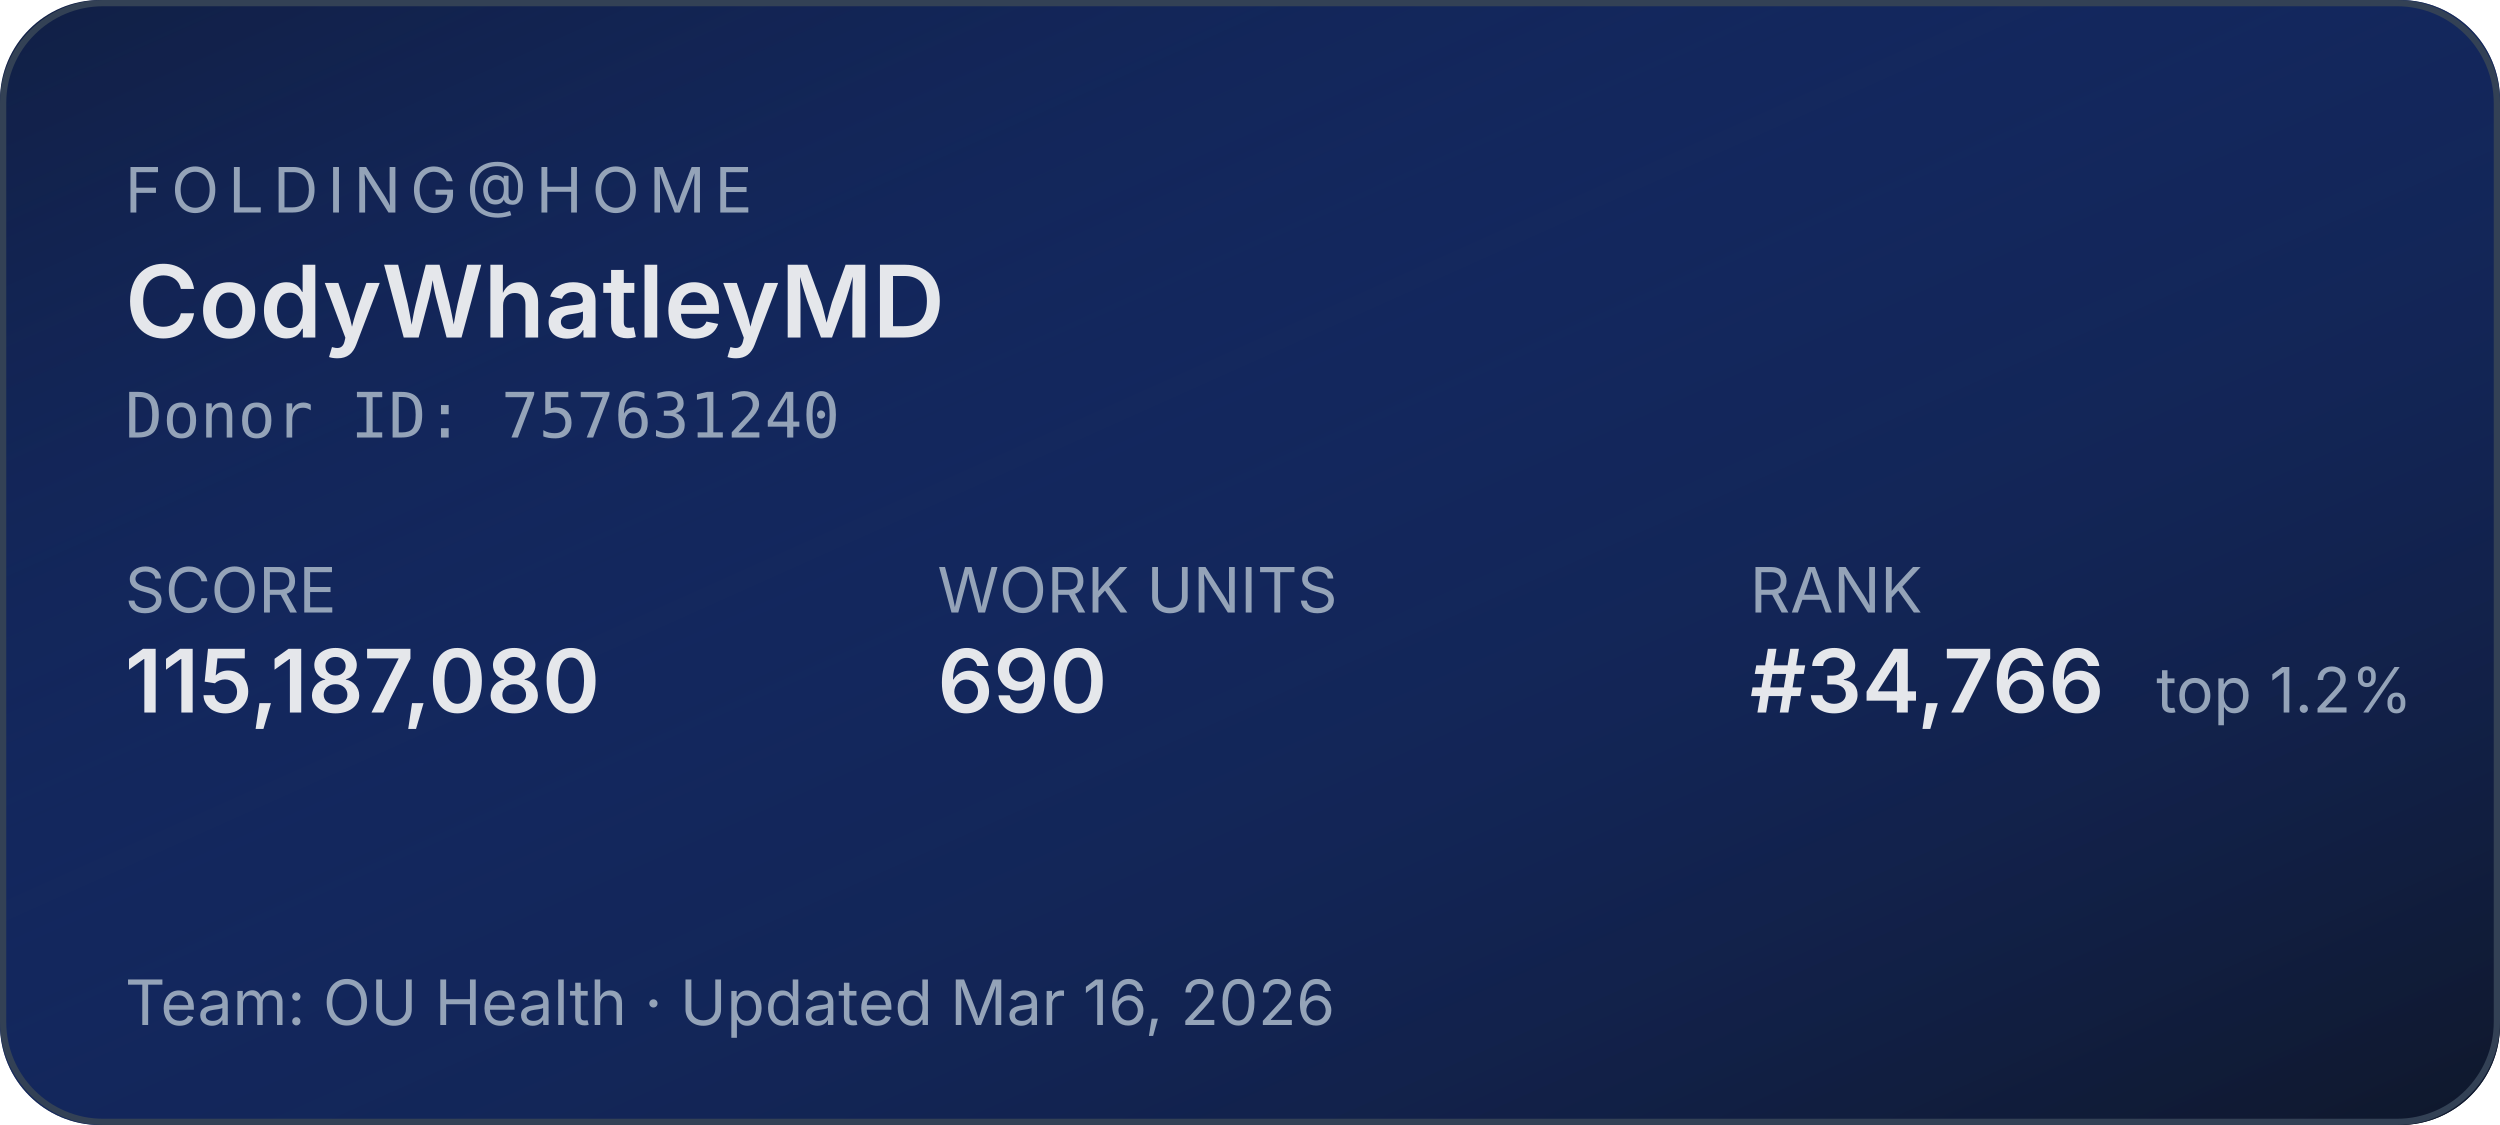
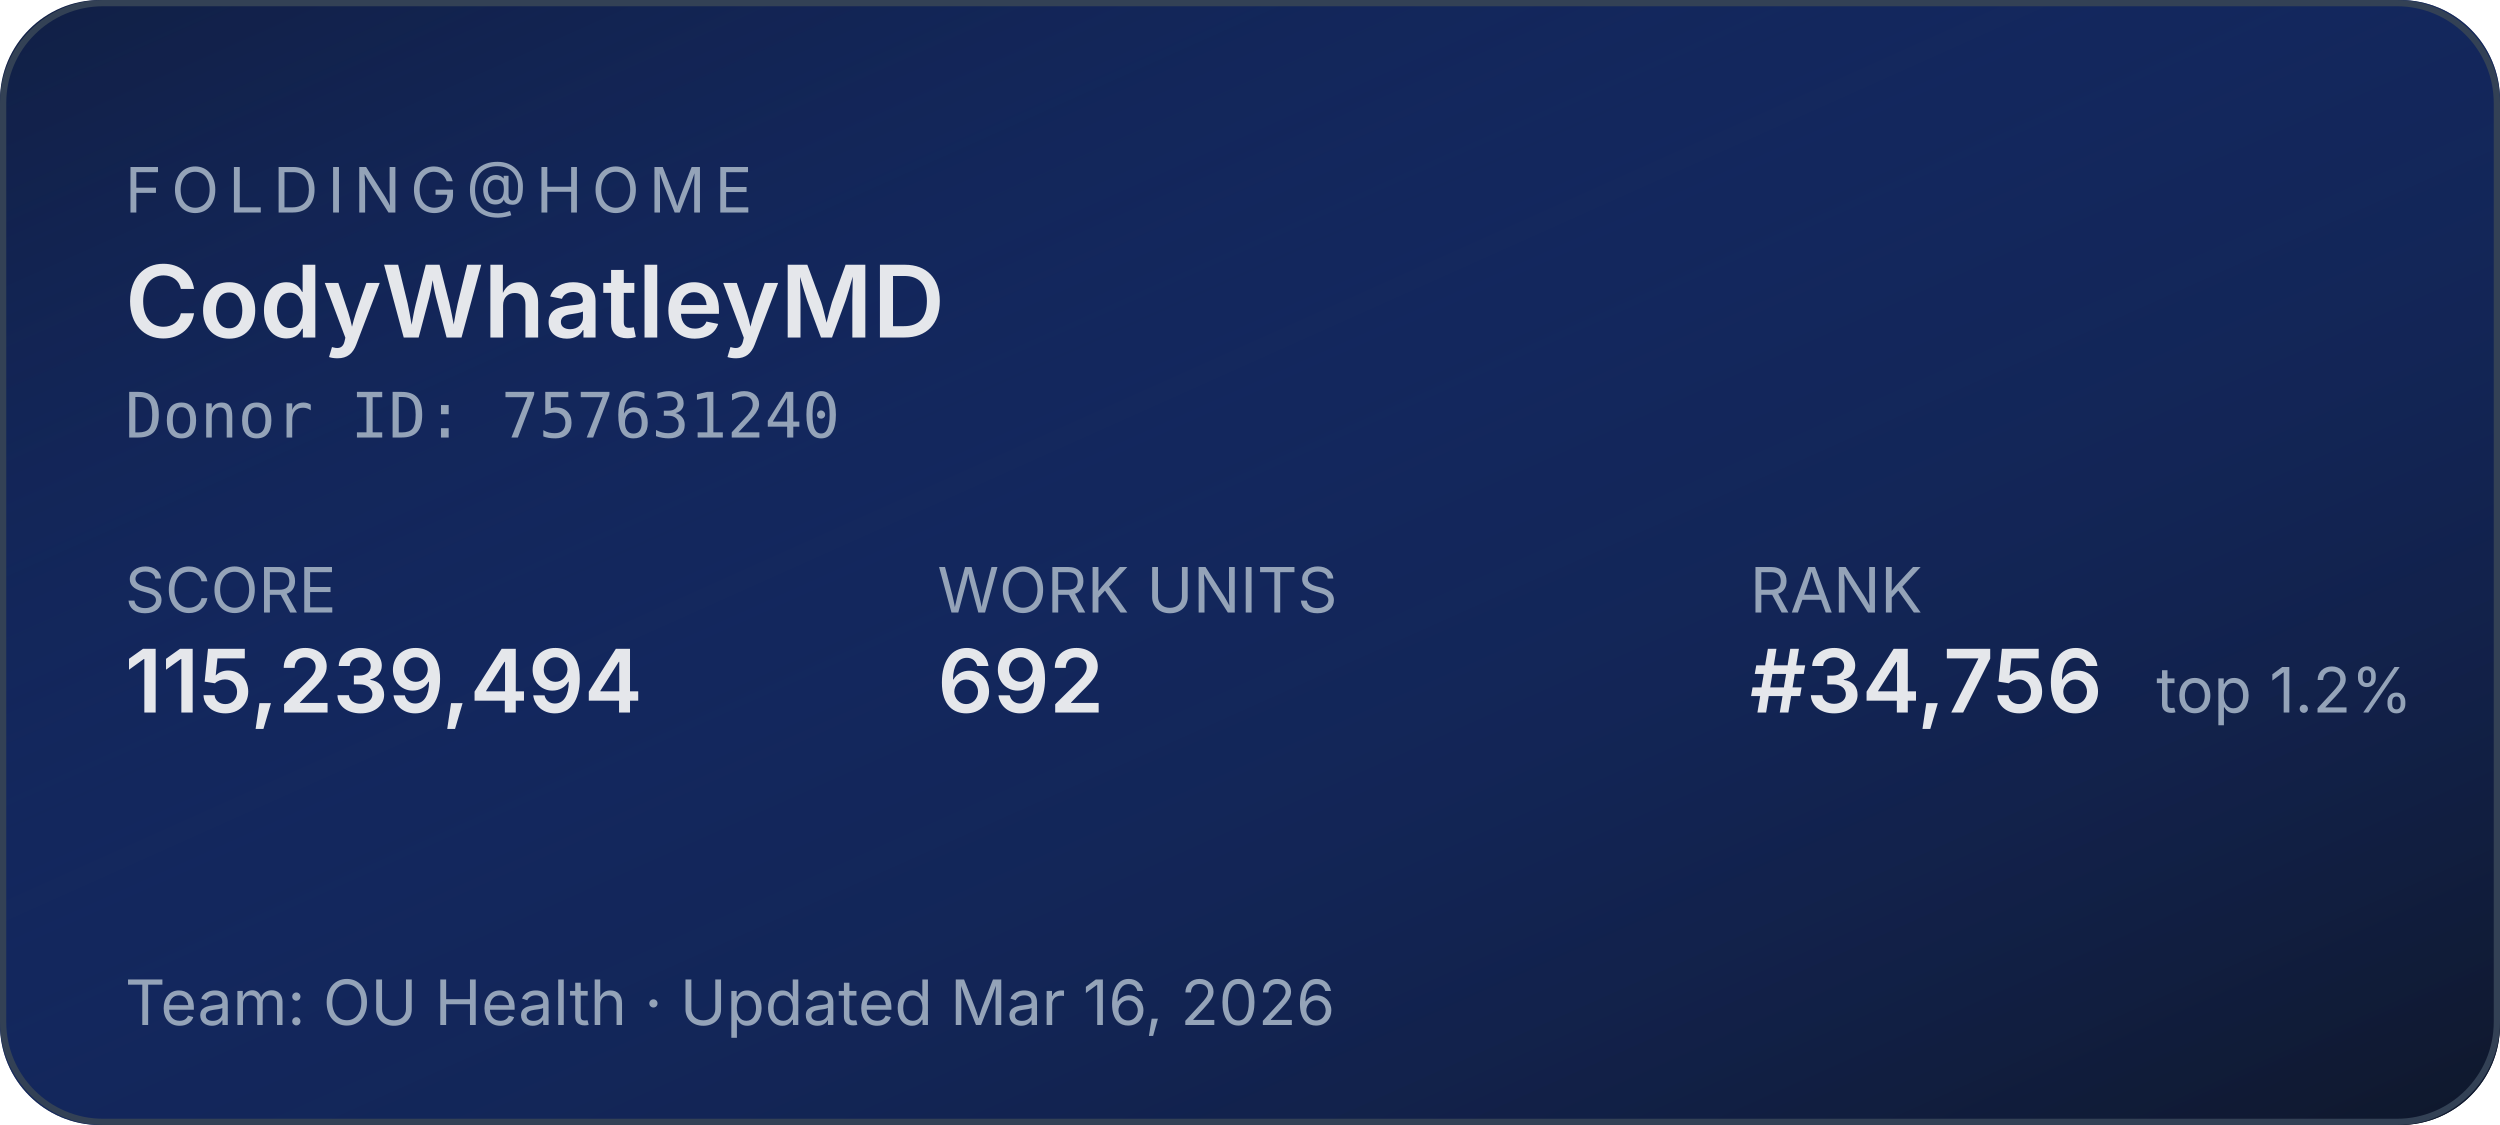
<svg xmlns="http://www.w3.org/2000/svg" width="400" height="180" role="img" aria-label="Folding@home stats for CodyWhatleyMD">
  <defs>
    <linearGradient id="bg" x1="0" y1="0" x2="1" y2="1">
      <stop offset="0%" stop-color="#1d4ed8" stop-opacity="0.15" />
      <stop offset="100%" stop-color="#0f172a" stop-opacity="1" />
    </linearGradient>
  </defs>
  <rect width="400" height="180" rx="16" fill="#0f172a" />
  <rect width="400" height="180" rx="16" fill="url(#bg)" />
  <rect x="0.5" y="0.5" width="399" height="179" rx="16" fill="none" stroke="#334155" stroke-width="1" />
  <g font-family="system-ui,-apple-system,sans-serif">
    <text x="20" y="34" fill="#94a3b8" font-size="10" letter-spacing="1.5" text-transform="uppercase">FOLDING@HOME</text>
    <text x="20" y="54" fill="#e5e7eb" font-size="16" font-weight="600">CodyWhatleyMD</text>
    <text x="20" y="70" fill="#94a3b8" font-size="10" font-family="ui-monospace,monospace">Donor ID: 757631240</text>
    <text x="20" y="98" fill="#94a3b8" font-size="10">SCORE</text>
-     <text x="20" y="114" fill="#e5e7eb" font-size="14" font-weight="600">115,187,080</text>
+     <text x="20" y="114" fill="#e5e7eb" font-size="14" font-weight="600">115,239,494</text>
    <text x="150" y="98" fill="#94a3b8" font-size="10">WORK UNITS</text>
-     <text x="150" y="114" fill="#e5e7eb" font-size="14" font-weight="600">690</text>
+     <text x="150" y="114" fill="#e5e7eb" font-size="14" font-weight="600">692</text>
    <text x="280" y="98" fill="#94a3b8" font-size="10">RANK</text>
-     <text x="280" y="114" fill="#e5e7eb" font-size="14" font-weight="600">#34,766</text>
+     <text x="280" y="114" fill="#e5e7eb" font-size="14" font-weight="600">#34,756</text>
    <text x="345" y="114" fill="#94a3b8" font-size="10">top 1.2%</text>
    <text x="20" y="164" fill="#94a3b8" font-size="10">Team: OU Health  ·  Updated Mar 16, 2026</text>
  </g>
</svg>
